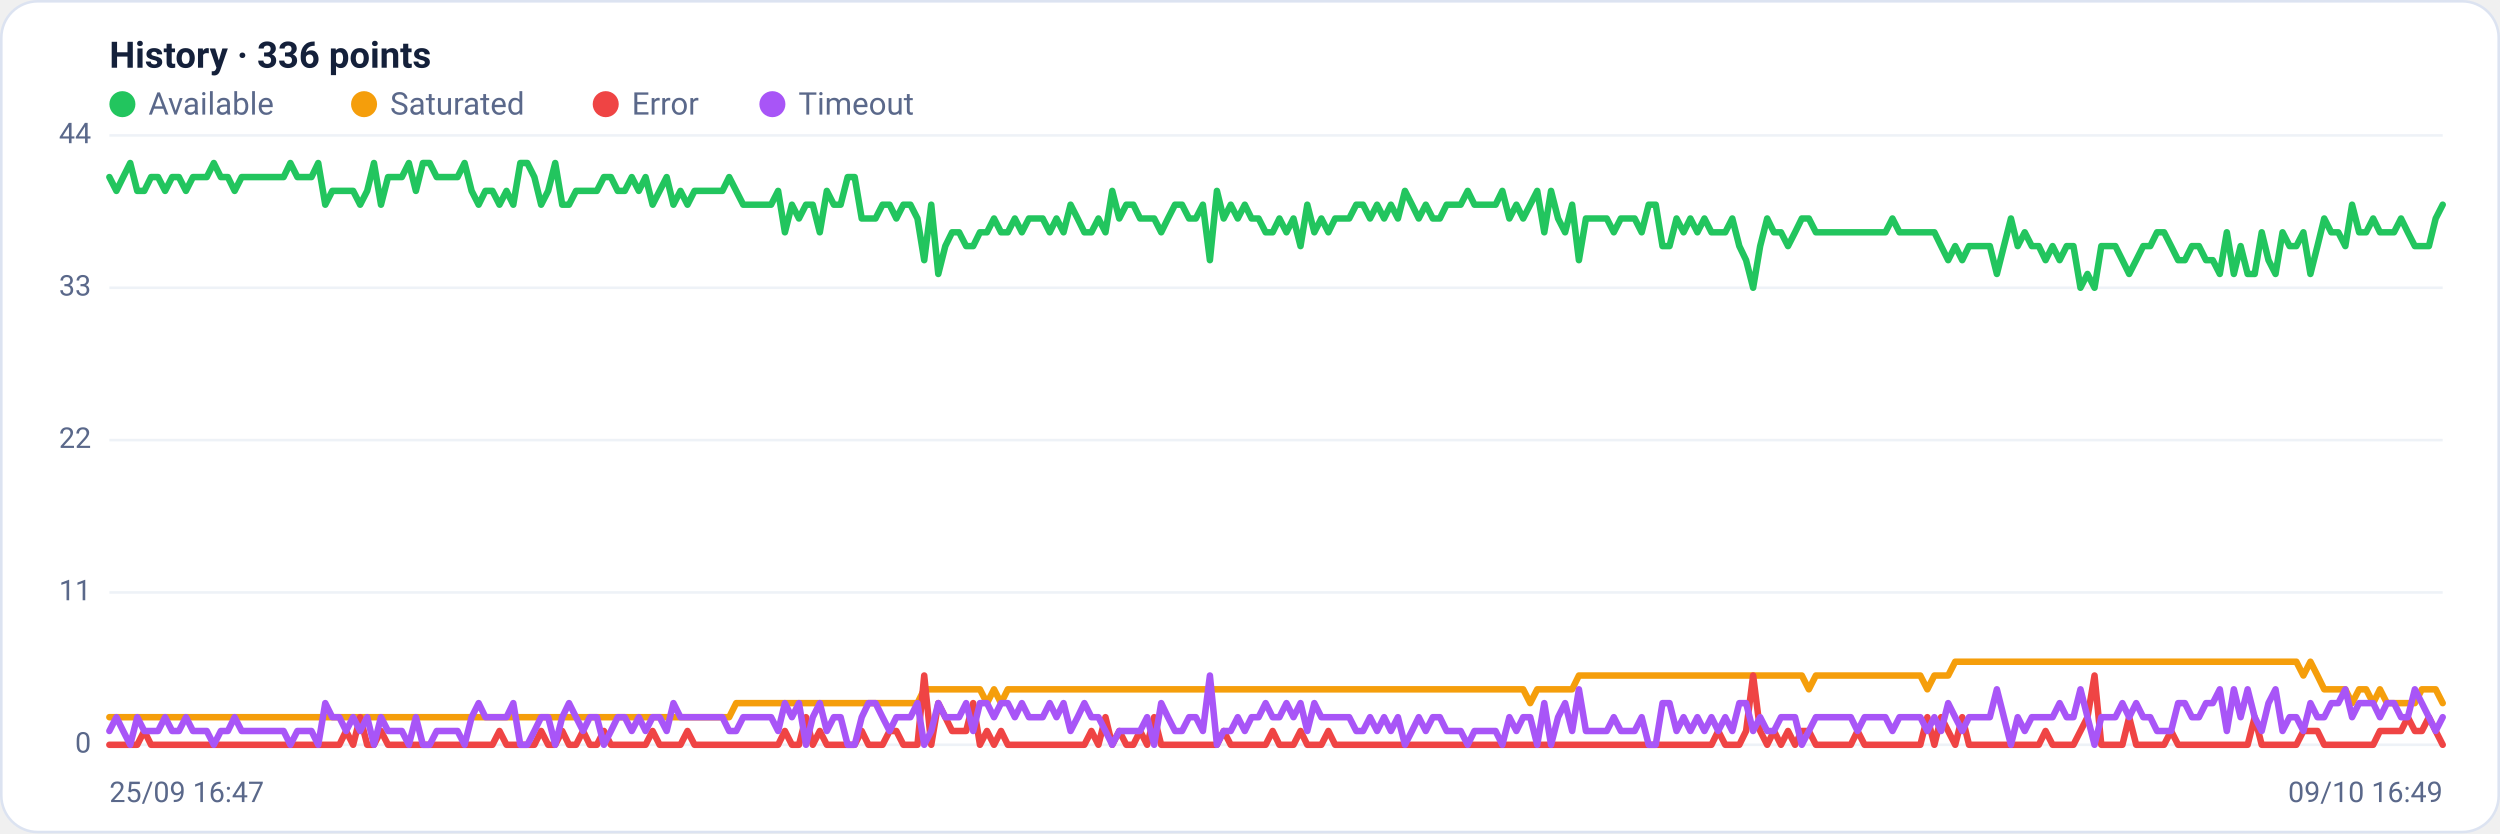
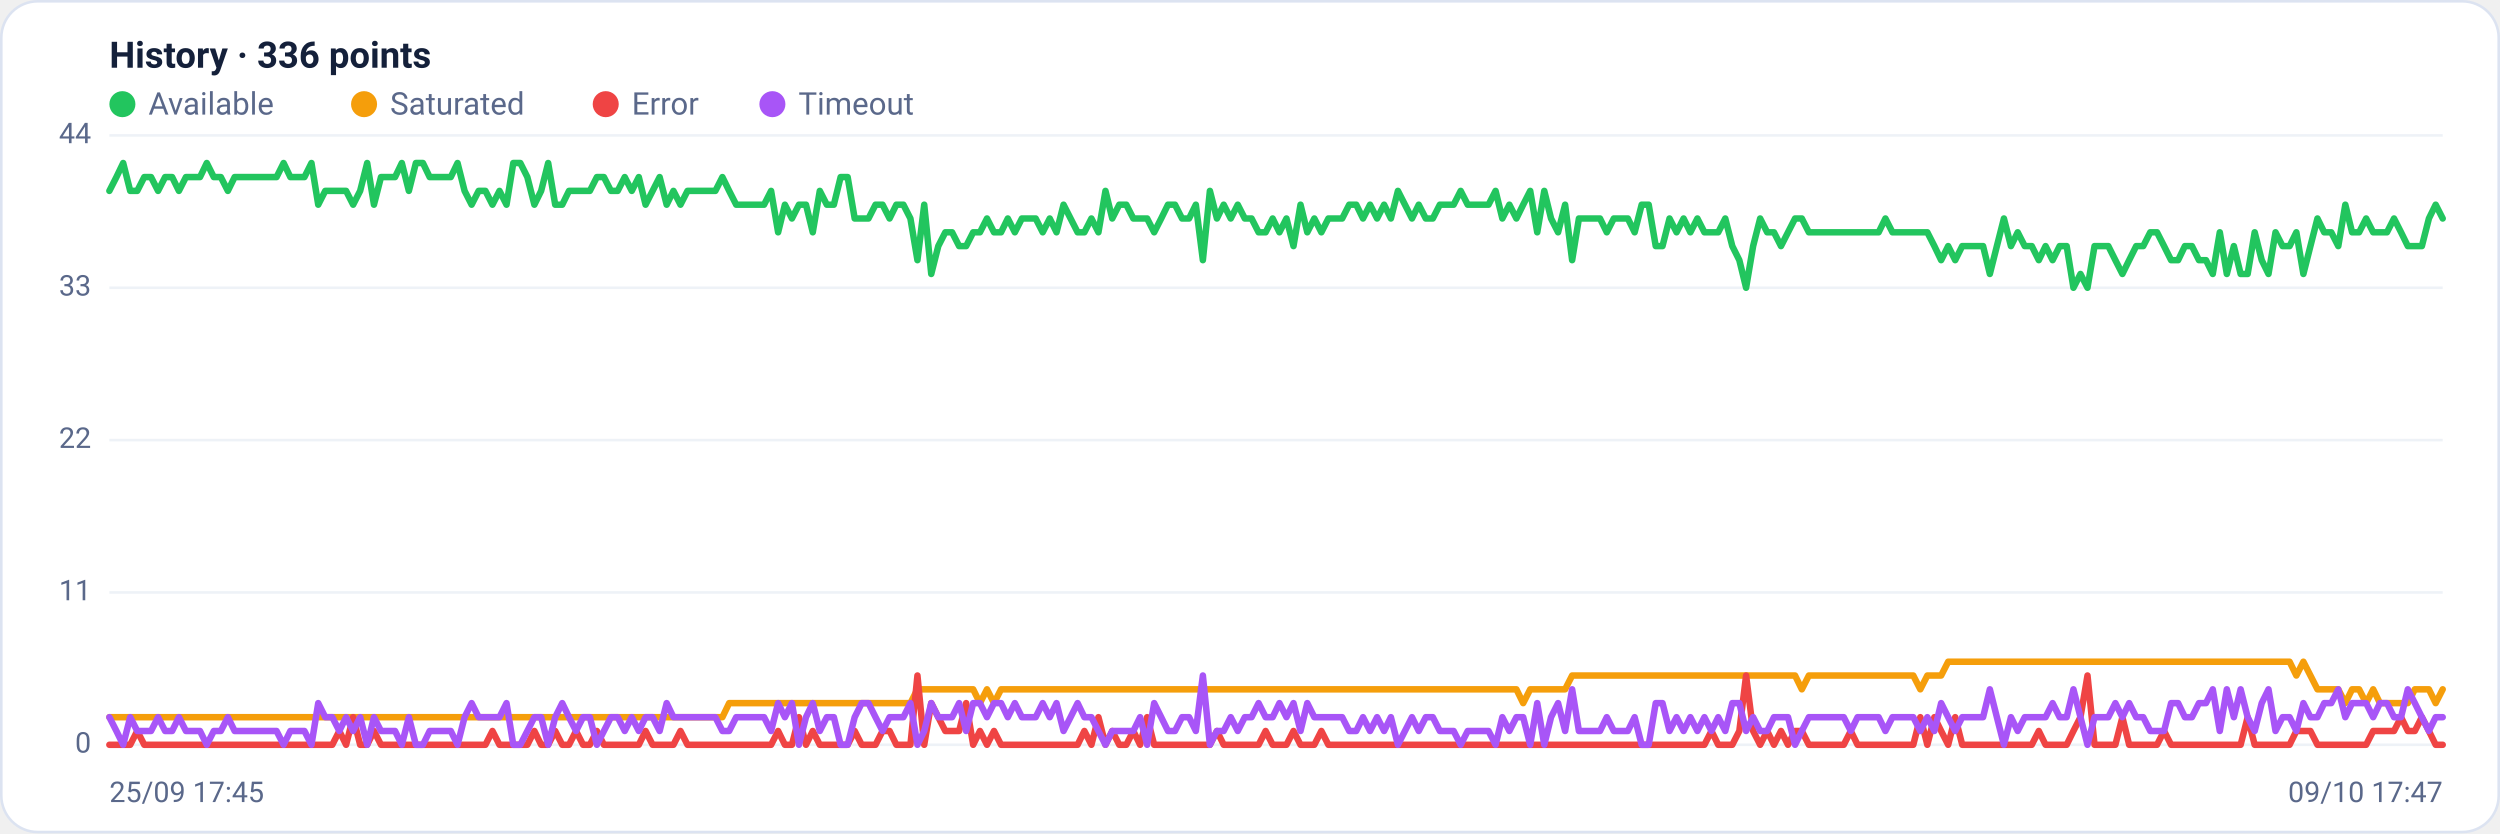
<svg xmlns="http://www.w3.org/2000/svg" viewBox="0 0 960 320" width="960" height="320" font-family="Segoe UI, system-ui, -apple-system, Roboto, Helvetica, Arial, sans-serif" role="img" aria-label="Availability history per region">
  <rect x="0.5" y="0.5" width="959" height="319" rx="14" fill="#ffffff" stroke="#dce3f1" />
  <text x="42" y="26" font-size="14" font-weight="600" fill="#14203a">History · 336 points</text>
  <circle cx="47" cy="40" r="5" fill="#22c55e" />
  <text x="57" y="44" font-size="12" fill="#5a688a">Available</text>
  <circle cx="139.8" cy="40" r="5" fill="#f59e0b" />
  <text x="149.8" y="44" font-size="12" fill="#5a688a">Saturated</text>
  <circle cx="232.6" cy="40" r="5" fill="#ef4444" />
  <text x="242.6" y="44" font-size="12" fill="#5a688a">Error</text>
  <circle cx="296.6" cy="40" r="5" fill="#a855f7" />
  <text x="306.6" y="44" font-size="12" fill="#5a688a">Timeout</text>
  <line x1="42" y1="286.0" x2="938" y2="286.0" stroke="#eef2f7" stroke-width="1" />
  <text x="35" y="289.0" text-anchor="end" font-size="11" fill="#5a688a">0</text>
  <line x1="42" y1="227.5" x2="938" y2="227.5" stroke="#eef2f7" stroke-width="1" />
  <text x="35" y="230.5" text-anchor="end" font-size="11" fill="#5a688a">11</text>
  <line x1="42" y1="169.0" x2="938" y2="169.0" stroke="#eef2f7" stroke-width="1" />
  <text x="35" y="172.0" text-anchor="end" font-size="11" fill="#5a688a">22</text>
  <line x1="42" y1="110.5" x2="938" y2="110.5" stroke="#eef2f7" stroke-width="1" />
  <text x="35" y="113.5" text-anchor="end" font-size="11" fill="#5a688a">33</text>
  <line x1="42" y1="52.0" x2="938" y2="52.0" stroke="#eef2f7" stroke-width="1" />
  <text x="35" y="55.0" text-anchor="end" font-size="11" fill="#5a688a">44</text>
-   <polyline fill="none" stroke="#22c55e" stroke-width="2.5" stroke-linejoin="round" stroke-linecap="round" points="42.0,68.0 44.7,73.3 47.3,68.0 50.0,62.6 52.7,73.3 55.4,73.3 58.0,68.0 60.7,68.0 63.4,73.3 66.1,68.0 68.7,68.0 71.4,73.3 74.1,68.0 76.8,68.0 79.4,68.0 82.1,62.6 84.8,68.0 87.5,68.0 90.1,73.3 92.8,68.0 95.5,68.0 98.2,68.0 100.8,68.0 103.5,68.0 106.2,68.0 108.9,68.0 111.5,62.6 114.2,68.0 116.9,68.0 119.6,68.0 122.2,62.6 124.9,78.6 127.6,73.3 130.3,73.3 132.9,73.3 135.6,73.3 138.3,78.6 141.0,73.3 143.6,62.6 146.3,78.6 149.0,68.0 151.7,68.0 154.3,68.0 157.0,62.6 159.7,73.3 162.4,62.6 165.0,62.6 167.7,68.0 170.4,68.0 173.1,68.0 175.7,68.0 178.4,62.6 181.1,73.3 183.8,78.6 186.4,73.3 189.1,73.3 191.8,78.6 194.5,73.3 197.1,78.6 199.8,62.6 202.5,62.6 205.2,68.0 207.8,78.6 210.5,73.3 213.2,62.6 215.9,78.6 218.5,78.6 221.2,73.3 223.9,73.3 226.5,73.3 229.2,73.3 231.9,68.0 234.6,68.0 237.2,73.3 239.9,73.3 242.6,68.0 245.3,73.3 247.9,68.0 250.6,78.6 253.3,73.3 256.0,68.0 258.6,78.6 261.3,73.3 264.0,78.6 266.7,73.3 269.3,73.3 272.0,73.3 274.7,73.3 277.4,73.3 280.0,68.0 282.7,73.3 285.4,78.6 288.1,78.6 290.7,78.6 293.4,78.6 296.1,78.6 298.8,73.3 301.4,89.2 304.1,78.6 306.8,83.9 309.5,78.6 312.1,78.6 314.8,89.2 317.5,73.3 320.2,78.6 322.8,78.6 325.5,68.0 328.2,68.0 330.9,83.9 333.5,83.9 336.2,83.9 338.9,78.6 341.6,78.6 344.2,83.9 346.9,78.6 349.6,78.6 352.3,83.9 354.9,99.9 357.6,78.6 360.3,105.2 363.0,94.5 365.6,89.2 368.3,89.2 371.0,94.5 373.7,94.5 376.3,89.2 379.0,89.2 381.7,83.9 384.4,89.2 387.0,89.2 389.7,83.9 392.4,89.2 395.1,83.9 397.7,83.9 400.4,83.9 403.1,89.2 405.7,83.9 408.4,89.2 411.1,78.6 413.8,83.9 416.4,89.2 419.1,89.2 421.8,83.9 424.5,89.2 427.1,73.3 429.8,83.9 432.5,78.6 435.2,78.6 437.8,83.9 440.5,83.9 443.2,83.9 445.9,89.2 448.5,83.9 451.2,78.6 453.9,78.6 456.6,83.9 459.2,83.9 461.9,78.6 464.6,99.9 467.3,73.3 469.9,83.9 472.6,78.6 475.3,83.9 478.0,78.6 480.6,83.9 483.3,83.9 486.0,89.2 488.7,89.2 491.3,83.9 494.0,89.2 496.7,83.9 499.4,94.5 502.0,78.6 504.7,89.2 507.4,83.9 510.1,89.2 512.7,83.9 515.4,83.9 518.1,83.9 520.8,78.6 523.4,78.6 526.1,83.9 528.8,78.6 531.5,83.9 534.1,78.6 536.8,83.9 539.5,73.3 542.2,78.6 544.8,83.9 547.5,78.6 550.2,83.9 552.9,83.9 555.5,78.6 558.2,78.6 560.9,78.6 563.6,73.3 566.2,78.6 568.9,78.6 571.6,78.6 574.3,78.6 576.9,73.3 579.6,83.9 582.3,78.6 584.9,83.9 587.6,78.6 590.3,73.3 593.0,89.2 595.6,73.3 598.3,83.9 601.0,89.2 603.7,78.6 606.3,99.9 609.0,83.9 611.7,83.9 614.4,83.9 617.0,83.9 619.7,89.2 622.4,83.9 625.1,83.9 627.7,83.9 630.4,89.2 633.1,78.6 635.8,78.6 638.4,94.5 641.1,94.5 643.8,83.9 646.5,89.2 649.1,83.9 651.8,89.2 654.5,83.9 657.2,89.2 659.8,89.2 662.5,89.2 665.2,83.9 667.9,94.5 670.5,99.9 673.2,110.5 675.9,94.5 678.6,83.9 681.2,89.2 683.9,89.2 686.6,94.5 689.3,89.2 691.9,83.9 694.6,83.9 697.3,89.2 700.0,89.2 702.6,89.2 705.3,89.2 708.0,89.2 710.7,89.2 713.3,89.2 716.0,89.2 718.7,89.2 721.4,89.2 724.0,89.2 726.7,83.9 729.4,89.2 732.1,89.2 734.7,89.2 737.4,89.2 740.1,89.2 742.8,89.2 745.4,94.5 748.1,99.9 750.8,94.5 753.5,99.9 756.1,94.5 758.8,94.5 761.5,94.5 764.1,94.5 766.8,105.2 769.5,94.5 772.2,83.9 774.8,94.5 777.5,89.2 780.2,94.5 782.9,94.5 785.5,99.9 788.2,94.5 790.9,99.9 793.6,94.5 796.2,94.5 798.9,110.5 801.6,105.2 804.3,110.5 806.9,94.5 809.6,94.5 812.3,94.5 815.0,99.9 817.6,105.2 820.3,99.9 823.0,94.5 825.7,94.5 828.3,89.2 831.0,89.2 833.7,94.5 836.4,99.9 839.0,99.9 841.7,94.5 844.4,94.5 847.1,99.9 849.7,99.9 852.4,105.2 855.1,89.2 857.8,105.2 860.4,94.5 863.1,105.2 865.8,105.2 868.5,89.2 871.1,99.9 873.8,105.2 876.5,89.2 879.2,94.5 881.8,94.5 884.5,89.2 887.2,105.2 889.9,94.5 892.5,83.9 895.2,89.2 897.9,89.2 900.6,94.5 903.2,78.6 905.9,89.2 908.6,89.2 911.3,83.9 913.9,89.2 916.6,89.2 919.3,89.2 922.0,83.9 924.6,89.2 927.3,94.5 930.0,94.5 932.7,94.5 935.3,83.9 938.0,78.6" />
-   <polyline fill="none" stroke="#f59e0b" stroke-width="2.5" stroke-linejoin="round" stroke-linecap="round" points="42.0,275.4 44.7,275.4 47.3,275.4 50.0,275.4 52.7,275.4 55.4,275.4 58.0,275.4 60.7,275.4 63.4,275.4 66.1,275.4 68.7,275.4 71.4,275.4 74.1,275.4 76.8,275.4 79.4,275.4 82.1,275.4 84.8,275.4 87.5,275.4 90.1,275.4 92.8,275.4 95.5,275.4 98.2,275.4 100.8,275.4 103.5,275.4 106.2,275.4 108.9,275.4 111.5,275.4 114.2,275.4 116.9,275.4 119.6,275.4 122.2,275.4 124.9,275.4 127.6,275.4 130.3,275.4 132.9,275.4 135.6,275.4 138.3,275.4 141.0,275.4 143.6,275.4 146.3,275.4 149.0,275.4 151.7,275.4 154.3,275.4 157.0,275.4 159.7,275.4 162.4,275.4 165.0,275.4 167.7,275.4 170.4,275.4 173.1,275.4 175.7,275.4 178.4,275.4 181.1,275.4 183.8,275.4 186.4,275.4 189.1,275.4 191.8,275.4 194.5,275.4 197.1,275.4 199.8,275.4 202.5,275.4 205.2,275.4 207.8,275.4 210.5,275.4 213.2,275.4 215.9,275.4 218.5,275.4 221.2,275.4 223.9,275.4 226.5,275.4 229.2,275.4 231.9,275.4 234.6,275.4 237.2,275.4 239.9,275.4 242.6,275.4 245.3,275.4 247.9,275.4 250.6,275.4 253.3,275.4 256.0,275.4 258.6,275.4 261.3,275.4 264.0,275.4 266.7,275.4 269.3,275.4 272.0,275.4 274.7,275.4 277.4,275.4 280.0,275.4 282.7,270.0 285.4,270.0 288.1,270.0 290.7,270.0 293.4,270.0 296.1,270.0 298.8,270.0 301.4,270.0 304.1,270.0 306.8,270.0 309.5,270.0 312.1,270.0 314.8,270.0 317.5,270.0 320.2,270.0 322.8,270.0 325.5,270.0 328.2,270.0 330.9,270.0 333.5,270.0 336.2,270.0 338.9,270.0 341.6,270.0 344.2,270.0 346.9,270.0 349.6,270.0 352.3,270.0 354.9,264.7 357.6,264.7 360.3,264.7 363.0,264.7 365.6,264.7 368.3,264.7 371.0,264.7 373.7,264.7 376.3,264.7 379.0,270.0 381.7,264.7 384.4,270.0 387.0,264.7 389.7,264.7 392.4,264.7 395.1,264.7 397.7,264.7 400.4,264.7 403.1,264.7 405.7,264.7 408.4,264.7 411.1,264.7 413.8,264.7 416.4,264.7 419.1,264.7 421.8,264.7 424.5,264.7 427.1,264.7 429.8,264.7 432.5,264.7 435.2,264.7 437.8,264.7 440.5,264.7 443.2,264.7 445.9,264.7 448.5,264.7 451.2,264.7 453.9,264.7 456.6,264.7 459.2,264.7 461.9,264.7 464.6,264.7 467.3,264.7 469.9,264.7 472.6,264.7 475.3,264.7 478.0,264.7 480.6,264.7 483.3,264.7 486.0,264.7 488.7,264.7 491.3,264.7 494.0,264.7 496.7,264.7 499.4,264.7 502.0,264.7 504.7,264.7 507.4,264.7 510.1,264.7 512.7,264.7 515.4,264.7 518.1,264.7 520.8,264.7 523.4,264.7 526.1,264.7 528.8,264.7 531.5,264.7 534.1,264.7 536.8,264.7 539.5,264.7 542.2,264.7 544.8,264.7 547.5,264.7 550.2,264.7 552.9,264.7 555.5,264.7 558.2,264.7 560.9,264.7 563.6,264.7 566.2,264.7 568.9,264.7 571.6,264.7 574.3,264.7 576.9,264.7 579.6,264.7 582.3,264.7 584.9,264.7 587.6,270.0 590.3,264.7 593.0,264.7 595.6,264.7 598.3,264.7 601.0,264.7 603.7,264.7 606.3,259.4 609.0,259.4 611.7,259.4 614.4,259.4 617.0,259.4 619.7,259.4 622.4,259.4 625.1,259.4 627.7,259.4 630.4,259.4 633.1,259.4 635.8,259.4 638.4,259.4 641.1,259.4 643.8,259.4 646.5,259.4 649.1,259.4 651.8,259.4 654.5,259.4 657.2,259.4 659.8,259.4 662.5,259.4 665.2,259.4 667.9,259.4 670.5,259.4 673.2,259.4 675.9,259.4 678.6,259.4 681.2,259.4 683.9,259.4 686.6,259.4 689.3,259.4 691.9,259.4 694.6,264.7 697.3,259.4 700.0,259.4 702.6,259.4 705.3,259.4 708.0,259.4 710.7,259.4 713.3,259.4 716.0,259.4 718.7,259.4 721.4,259.4 724.0,259.4 726.7,259.4 729.4,259.4 732.1,259.4 734.7,259.4 737.4,259.4 740.1,264.7 742.8,259.4 745.4,259.4 748.1,259.4 750.8,254.1 753.5,254.1 756.1,254.1 758.8,254.1 761.5,254.1 764.1,254.1 766.8,254.1 769.5,254.1 772.2,254.1 774.8,254.1 777.5,254.1 780.2,254.1 782.9,254.1 785.5,254.1 788.2,254.1 790.9,254.1 793.6,254.1 796.2,254.1 798.9,254.1 801.6,254.1 804.3,254.1 806.9,254.1 809.6,254.1 812.3,254.1 815.0,254.1 817.6,254.1 820.3,254.1 823.0,254.1 825.7,254.1 828.3,254.1 831.0,254.1 833.7,254.1 836.4,254.1 839.0,254.1 841.7,254.1 844.4,254.1 847.1,254.1 849.7,254.1 852.4,254.1 855.1,254.1 857.8,254.1 860.4,254.1 863.1,254.1 865.8,254.1 868.5,254.1 871.1,254.1 873.8,254.1 876.5,254.1 879.2,254.1 881.8,254.1 884.5,259.4 887.2,254.1 889.9,259.4 892.5,264.7 895.2,264.7 897.9,264.7 900.6,264.7 903.2,270.0 905.9,264.7 908.6,264.7 911.3,270.0 913.9,264.7 916.6,270.0 919.3,270.0 922.0,270.0 924.6,270.0 927.3,270.0 930.0,264.7 932.7,264.7 935.3,264.7 938.0,270.0" />
-   <polyline fill="none" stroke="#ef4444" stroke-width="2.5" stroke-linejoin="round" stroke-linecap="round" points="42.0,286.0 44.7,286.0 47.3,286.0 50.0,286.0 52.7,286.0 55.4,280.7 58.0,286.0 60.7,286.0 63.4,286.0 66.1,286.0 68.7,286.0 71.4,286.0 74.1,286.0 76.8,286.0 79.4,286.0 82.1,286.0 84.8,286.0 87.5,286.0 90.1,286.0 92.8,286.0 95.5,286.0 98.2,286.0 100.8,286.0 103.5,286.0 106.2,286.0 108.9,286.0 111.5,286.0 114.2,286.0 116.9,286.0 119.6,286.0 122.2,286.0 124.9,286.0 127.6,286.0 130.3,286.0 132.9,280.7 135.6,286.0 138.3,275.4 141.0,286.0 143.6,286.0 146.3,280.7 149.0,286.0 151.7,286.0 154.3,286.0 157.0,286.0 159.7,286.0 162.4,286.0 165.0,286.0 167.7,286.0 170.4,286.0 173.1,286.0 175.7,286.0 178.4,286.0 181.1,286.0 183.8,286.0 186.4,286.0 189.1,286.0 191.8,280.7 194.5,286.0 197.1,286.0 199.8,286.0 202.5,286.0 205.2,286.0 207.8,280.7 210.5,286.0 213.2,286.0 215.9,280.7 218.5,286.0 221.2,286.0 223.9,280.7 226.5,286.0 229.2,286.0 231.9,280.7 234.6,286.0 237.2,286.0 239.9,286.0 242.6,286.0 245.3,286.0 247.9,286.0 250.6,280.7 253.3,286.0 256.0,286.0 258.6,286.0 261.3,286.0 264.0,280.7 266.7,286.0 269.3,286.0 272.0,286.0 274.7,286.0 277.4,286.0 280.0,286.0 282.7,286.0 285.4,286.0 288.1,286.0 290.7,286.0 293.4,286.0 296.1,286.0 298.8,286.0 301.4,280.7 304.1,286.0 306.8,286.0 309.5,275.4 312.1,286.0 314.8,280.7 317.5,286.0 320.2,286.0 322.8,286.0 325.5,286.0 328.2,286.0 330.9,280.7 333.5,286.0 336.2,286.0 338.9,286.0 341.6,280.7 344.2,280.7 346.9,286.0 349.6,286.0 352.3,286.0 354.9,259.4 357.6,286.0 360.3,270.0 363.0,275.4 365.6,280.7 368.3,280.7 371.0,280.7 373.7,270.0 376.3,286.0 379.0,280.7 381.7,286.0 384.4,280.7 387.0,286.0 389.7,286.0 392.4,286.0 395.1,286.0 397.7,286.0 400.4,286.0 403.1,286.0 405.7,286.0 408.4,286.0 411.1,286.0 413.8,286.0 416.4,286.0 419.1,280.7 421.8,286.0 424.5,275.4 427.1,286.0 429.8,280.7 432.5,286.0 435.2,286.0 437.8,280.7 440.5,286.0 443.2,275.4 445.9,286.0 448.5,286.0 451.2,286.0 453.9,286.0 456.6,286.0 459.2,286.0 461.9,286.0 464.6,286.0 467.3,286.0 469.9,280.7 472.6,286.0 475.3,286.0 478.0,286.0 480.6,286.0 483.3,286.0 486.0,286.0 488.7,280.7 491.3,286.0 494.0,286.0 496.7,286.0 499.4,280.7 502.0,286.0 504.7,286.0 507.4,286.0 510.1,280.7 512.7,286.0 515.4,286.0 518.1,286.0 520.8,286.0 523.4,286.0 526.1,286.0 528.8,286.0 531.5,286.0 534.1,286.0 536.8,286.0 539.5,286.0 542.2,286.0 544.8,286.0 547.5,286.0 550.2,286.0 552.9,286.0 555.5,286.0 558.2,286.0 560.9,286.0 563.6,286.0 566.2,286.0 568.9,286.0 571.6,286.0 574.3,286.0 576.9,286.0 579.6,286.0 582.3,286.0 584.9,286.0 587.6,286.0 590.3,286.0 593.0,286.0 595.6,286.0 598.3,286.0 601.0,286.0 603.7,286.0 606.3,286.0 609.0,286.0 611.7,286.0 614.4,286.0 617.0,286.0 619.7,286.0 622.4,286.0 625.1,286.0 627.7,286.0 630.4,286.0 633.1,286.0 635.8,286.0 638.4,286.0 641.1,286.0 643.8,286.0 646.5,286.0 649.1,286.0 651.8,286.0 654.5,286.0 657.2,286.0 659.8,280.7 662.5,286.0 665.2,286.0 667.9,286.0 670.5,280.7 673.2,259.4 675.9,280.7 678.6,286.0 681.2,280.7 683.9,286.0 686.6,280.7 689.3,286.0 691.9,280.7 694.6,280.7 697.3,286.0 700.0,286.0 702.6,286.0 705.3,286.0 708.0,286.0 710.7,286.0 713.3,280.7 716.0,286.0 718.7,286.0 721.4,286.0 724.0,286.0 726.7,286.0 729.4,286.0 732.1,286.0 734.7,286.0 737.4,286.0 740.1,275.4 742.8,286.0 745.4,275.4 748.1,280.7 750.8,286.0 753.5,275.4 756.1,286.0 758.8,286.0 761.5,286.0 764.1,286.0 766.8,286.0 769.5,286.0 772.2,286.0 774.8,286.0 777.5,286.0 780.2,286.0 782.9,286.0 785.5,280.7 788.2,286.0 790.9,286.0 793.6,286.0 796.2,286.0 798.9,280.7 801.6,275.4 804.3,259.4 806.9,286.0 809.6,286.0 812.3,286.0 815.0,286.0 817.6,275.4 820.3,286.0 823.0,286.0 825.7,286.0 828.3,286.0 831.0,286.0 833.7,280.7 836.4,286.0 839.0,286.0 841.7,286.0 844.4,286.0 847.1,286.0 849.7,286.0 852.4,286.0 855.1,286.0 857.8,286.0 860.4,286.0 863.1,286.0 865.8,275.4 868.5,286.0 871.1,286.0 873.8,286.0 876.5,286.0 879.2,286.0 881.8,286.0 884.5,280.7 887.2,280.7 889.9,280.7 892.5,286.0 895.2,286.0 897.9,286.0 900.6,286.0 903.2,286.0 905.9,286.0 908.6,286.0 911.3,286.0 913.9,280.7 916.6,280.7 919.3,280.7 922.0,280.7 924.6,275.4 927.3,280.7 930.0,280.7 932.7,275.4 935.3,280.7 938.0,286.0" />
-   <polyline fill="none" stroke="#a855f7" stroke-width="2.5" stroke-linejoin="round" stroke-linecap="round" points="42.0,280.7 44.7,275.4 47.3,280.7 50.0,286.0 52.7,275.4 55.4,280.7 58.0,280.7 60.7,280.7 63.4,275.4 66.1,280.7 68.7,280.7 71.4,275.4 74.1,280.7 76.8,280.7 79.4,280.7 82.1,286.0 84.8,280.7 87.5,280.7 90.1,275.4 92.8,280.7 95.5,280.7 98.2,280.7 100.8,280.7 103.5,280.7 106.2,280.7 108.9,280.7 111.5,286.0 114.2,280.7 116.9,280.7 119.6,280.7 122.2,286.0 124.9,270.0 127.6,275.4 130.3,275.4 132.9,280.7 135.6,275.4 138.3,280.7 141.0,275.4 143.6,286.0 146.3,275.4 149.0,280.7 151.7,280.7 154.3,280.7 157.0,286.0 159.7,275.4 162.4,286.0 165.0,286.0 167.7,280.7 170.4,280.7 173.1,280.7 175.7,280.7 178.4,286.0 181.1,275.4 183.8,270.0 186.4,275.4 189.1,275.4 191.8,275.4 194.5,275.4 197.1,270.0 199.8,286.0 202.5,286.0 205.2,280.7 207.8,275.4 210.5,275.4 213.2,286.0 215.9,275.4 218.5,270.0 221.2,275.4 223.9,280.7 226.5,275.4 229.2,275.4 231.9,286.0 234.6,280.7 237.2,275.4 239.9,275.4 242.6,280.7 245.3,275.4 247.9,280.7 250.6,275.4 253.3,275.4 256.0,280.7 258.6,270.0 261.3,275.4 264.0,275.4 266.7,275.4 269.3,275.4 272.0,275.4 274.7,275.4 277.4,275.4 280.0,280.7 282.7,280.7 285.4,275.4 288.1,275.4 290.7,275.4 293.4,275.4 296.1,275.4 298.8,280.7 301.4,270.0 304.1,275.4 306.8,270.0 309.5,286.0 312.1,275.4 314.8,270.0 317.5,280.7 320.2,275.4 322.8,275.4 325.5,286.0 328.2,286.0 330.9,275.4 333.5,270.0 336.2,270.0 338.9,275.4 341.6,280.7 344.2,275.4 346.9,275.4 349.6,275.4 352.3,270.0 354.9,286.0 357.6,280.7 360.3,270.0 363.0,275.4 365.6,275.4 368.3,275.4 371.0,270.0 373.7,280.7 376.3,270.0 379.0,270.0 381.7,275.4 384.4,270.0 387.0,270.0 389.7,275.4 392.4,270.0 395.1,275.4 397.7,275.4 400.4,275.4 403.1,270.0 405.7,275.4 408.4,270.0 411.1,280.7 413.8,275.4 416.4,270.0 419.1,275.4 421.8,275.4 424.5,280.7 427.1,286.0 429.8,280.7 432.5,280.7 435.2,280.7 437.8,280.7 440.5,275.4 443.2,286.0 445.9,270.0 448.5,275.4 451.2,280.7 453.9,280.7 456.6,275.4 459.2,275.4 461.9,280.7 464.6,259.4 467.3,286.0 469.9,280.7 472.6,280.7 475.3,275.4 478.0,280.7 480.6,275.4 483.3,275.4 486.0,270.0 488.7,275.4 491.3,275.4 494.0,270.0 496.7,275.4 499.4,270.0 502.0,280.7 504.7,270.0 507.4,275.4 510.1,275.4 512.7,275.4 515.4,275.4 518.1,275.4 520.8,280.7 523.4,280.7 526.1,275.4 528.8,280.7 531.5,275.4 534.1,280.7 536.8,275.4 539.5,286.0 542.2,280.7 544.8,275.4 547.5,280.7 550.2,275.4 552.9,275.4 555.5,280.7 558.2,280.7 560.9,280.7 563.6,286.0 566.2,280.7 568.9,280.7 571.6,280.7 574.3,280.7 576.9,286.0 579.6,275.4 582.3,280.7 584.9,275.4 587.6,275.4 590.3,286.0 593.0,270.0 595.6,286.0 598.3,275.4 601.0,270.0 603.7,280.7 606.3,264.7 609.0,280.7 611.7,280.7 614.4,280.7 617.0,280.7 619.7,275.4 622.4,280.7 625.1,280.7 627.7,280.7 630.4,275.4 633.1,286.0 635.8,286.0 638.4,270.0 641.1,270.0 643.8,280.7 646.5,275.4 649.1,280.7 651.8,275.4 654.5,280.7 657.2,275.4 659.8,280.7 662.5,275.4 665.2,280.7 667.9,270.0 670.5,270.0 673.2,280.7 675.9,275.4 678.6,280.7 681.2,280.7 683.9,275.4 686.6,275.4 689.3,275.4 691.9,286.0 694.6,280.7 697.3,275.4 700.0,275.4 702.6,275.4 705.3,275.4 708.0,275.4 710.7,275.4 713.3,280.7 716.0,275.4 718.7,275.4 721.4,275.4 724.0,275.4 726.7,280.7 729.4,275.4 732.1,275.4 734.7,275.4 737.4,275.4 740.1,280.7 742.8,275.4 745.4,280.7 748.1,270.0 750.8,275.4 753.5,280.7 756.1,275.4 758.8,275.4 761.5,275.4 764.1,275.4 766.8,264.7 769.5,275.4 772.2,286.0 774.8,275.4 777.5,280.7 780.2,275.4 782.9,275.4 785.5,275.4 788.2,275.4 790.9,270.0 793.6,275.4 796.2,275.4 798.9,264.7 801.6,275.4 804.3,286.0 806.9,275.4 809.6,275.4 812.3,275.4 815.0,270.0 817.6,275.4 820.3,270.0 823.0,275.4 825.7,275.4 828.3,280.7 831.0,280.7 833.7,280.7 836.4,270.0 839.0,270.0 841.7,275.4 844.4,275.4 847.1,270.0 849.7,270.0 852.4,264.7 855.1,280.7 857.8,264.7 860.4,275.4 863.1,264.7 865.8,275.4 868.5,280.7 871.1,270.0 873.8,264.7 876.5,280.7 879.2,275.4 881.8,275.4 884.5,280.7 887.2,270.0 889.9,275.4 892.5,275.4 895.2,270.0 897.9,270.0 900.6,264.7 903.2,275.4 905.9,270.0 908.6,270.0 911.3,270.0 913.9,275.4 916.6,270.0 919.3,270.0 922.0,275.4 924.6,275.4 927.3,264.7 930.0,270.0 932.7,275.4 935.3,280.7 938.0,275.4" />
-   <text x="42" y="308" font-size="11" fill="#5a688a">25/09 16:47</text>
-   <text x="938" y="308" text-anchor="end" font-size="11" fill="#5a688a">09/10 16:49</text>
+   <polyline fill="none" stroke="#22c55e" stroke-width="2.5" stroke-linejoin="round" stroke-linecap="round" points="42.0,73.3 44.7,68.0 47.3,62.6 50.0,73.3 52.7,73.3 55.4,68.0 58.0,68.0 60.7,73.3 63.4,68.0 66.1,68.0 68.7,73.3 71.4,68.0 74.1,68.0 76.8,68.0 79.4,62.6 82.1,68.0 84.8,68.0 87.5,73.3 90.1,68.0 92.8,68.0 95.5,68.0 98.2,68.0 100.8,68.0 103.5,68.0 106.2,68.0 108.9,62.6 111.5,68.0 114.2,68.0 116.9,68.0 119.6,62.6 122.2,78.6 124.9,73.3 127.6,73.3 130.3,73.3 132.9,73.3 135.6,78.6 138.3,73.3 141.0,62.6 143.6,78.6 146.3,68.0 149.0,68.0 151.7,68.0 154.3,62.6 157.0,73.3 159.7,62.6 162.4,62.6 165.0,68.0 167.7,68.0 170.4,68.0 173.1,68.0 175.7,62.6 178.4,73.3 181.1,78.6 183.8,73.3 186.4,73.3 189.1,78.6 191.8,73.3 194.5,78.6 197.1,62.6 199.8,62.6 202.5,68.0 205.2,78.6 207.8,73.3 210.5,62.6 213.2,78.6 215.9,78.6 218.5,73.3 221.2,73.3 223.9,73.3 226.5,73.3 229.2,68.0 231.9,68.0 234.6,73.3 237.2,73.3 239.9,68.0 242.6,73.3 245.3,68.0 247.9,78.6 250.6,73.3 253.3,68.0 256.0,78.6 258.6,73.3 261.3,78.6 264.0,73.3 266.7,73.3 269.3,73.3 272.0,73.3 274.7,73.3 277.4,68.0 280.0,73.3 282.7,78.6 285.4,78.6 288.1,78.6 290.7,78.6 293.4,78.6 296.1,73.3 298.8,89.2 301.4,78.6 304.1,83.9 306.8,78.6 309.5,78.6 312.1,89.2 314.8,73.3 317.5,78.6 320.2,78.6 322.8,68.0 325.5,68.0 328.2,83.9 330.9,83.9 333.5,83.9 336.2,78.6 338.9,78.6 341.6,83.9 344.2,78.6 346.9,78.6 349.6,83.9 352.3,99.9 354.9,78.6 357.6,105.2 360.3,94.5 363.0,89.2 365.6,89.2 368.3,94.5 371.0,94.5 373.7,89.2 376.3,89.2 379.0,83.9 381.7,89.2 384.4,89.2 387.0,83.9 389.7,89.2 392.4,83.9 395.1,83.9 397.7,83.9 400.4,89.2 403.1,83.9 405.7,89.2 408.4,78.6 411.1,83.9 413.8,89.2 416.4,89.2 419.1,83.9 421.8,89.2 424.5,73.3 427.1,83.9 429.8,78.6 432.5,78.6 435.2,83.9 437.8,83.9 440.5,83.9 443.2,89.2 445.9,83.9 448.5,78.6 451.2,78.6 453.9,83.9 456.6,83.9 459.2,78.6 461.9,99.9 464.6,73.3 467.3,83.9 469.9,78.6 472.6,83.9 475.3,78.6 478.0,83.9 480.6,83.9 483.3,89.2 486.0,89.2 488.7,83.9 491.3,89.2 494.0,83.9 496.7,94.5 499.4,78.6 502.0,89.2 504.7,83.9 507.4,89.2 510.1,83.9 512.7,83.9 515.4,83.9 518.1,78.6 520.8,78.6 523.4,83.9 526.1,78.6 528.8,83.9 531.5,78.6 534.1,83.9 536.8,73.3 539.5,78.6 542.2,83.9 544.8,78.6 547.5,83.9 550.2,83.9 552.9,78.6 555.5,78.6 558.2,78.6 560.9,73.3 563.6,78.6 566.2,78.6 568.9,78.6 571.6,78.6 574.3,73.3 576.9,83.9 579.6,78.6 582.3,83.9 584.9,78.6 587.6,73.3 590.3,89.2 593.0,73.3 595.6,83.9 598.3,89.2 601.0,78.6 603.7,99.9 606.3,83.9 609.0,83.9 611.7,83.9 614.4,83.9 617.0,89.2 619.7,83.9 622.4,83.9 625.1,83.9 627.7,89.2 630.4,78.6 633.1,78.6 635.8,94.5 638.4,94.5 641.1,83.9 643.8,89.2 646.5,83.9 649.1,89.2 651.8,83.9 654.5,89.2 657.2,89.2 659.8,89.2 662.5,83.9 665.2,94.5 667.9,99.9 670.5,110.5 673.2,94.5 675.9,83.9 678.6,89.2 681.2,89.2 683.9,94.5 686.6,89.2 689.3,83.9 691.9,83.9 694.6,89.2 697.3,89.2 700.0,89.2 702.6,89.2 705.3,89.2 708.0,89.2 710.7,89.2 713.3,89.2 716.0,89.2 718.7,89.2 721.4,89.2 724.0,83.9 726.7,89.2 729.4,89.2 732.1,89.2 734.7,89.2 737.4,89.2 740.1,89.2 742.8,94.5 745.4,99.9 748.1,94.5 750.8,99.9 753.5,94.5 756.1,94.5 758.8,94.5 761.5,94.5 764.1,105.2 766.8,94.5 769.5,83.9 772.2,94.5 774.8,89.2 777.5,94.5 780.2,94.5 782.9,99.9 785.5,94.5 788.2,99.9 790.9,94.5 793.6,94.5 796.2,110.5 798.9,105.2 801.6,110.5 804.3,94.5 806.9,94.5 809.6,94.5 812.3,99.9 815.0,105.2 817.6,99.9 820.3,94.5 823.0,94.5 825.7,89.2 828.3,89.2 831.0,94.5 833.7,99.9 836.4,99.9 839.0,94.5 841.7,94.5 844.4,99.9 847.1,99.9 849.7,105.2 852.4,89.2 855.1,105.2 857.8,94.5 860.4,105.2 863.1,105.2 865.8,89.2 868.5,99.9 871.1,105.2 873.8,89.2 876.5,94.5 879.2,94.5 881.8,89.2 884.5,105.2 887.2,94.5 889.9,83.9 892.5,89.2 895.2,89.2 897.9,94.5 900.6,78.6 903.2,89.2 905.9,89.2 908.6,83.9 911.3,89.2 913.9,89.2 916.6,89.2 919.3,83.9 922.0,89.2 924.6,94.5 927.3,94.5 930.0,94.5 932.7,83.9 935.3,78.6 938.0,83.9" />
+   <polyline fill="none" stroke="#f59e0b" stroke-width="2.5" stroke-linejoin="round" stroke-linecap="round" points="42.0,275.4 44.7,275.4 47.3,275.4 50.0,275.4 52.7,275.4 55.4,275.4 58.0,275.4 60.7,275.4 63.4,275.4 66.1,275.4 68.7,275.4 71.4,275.4 74.1,275.4 76.8,275.4 79.4,275.4 82.1,275.4 84.8,275.4 87.5,275.4 90.1,275.4 92.8,275.4 95.5,275.4 98.2,275.4 100.8,275.4 103.5,275.4 106.2,275.4 108.9,275.4 111.5,275.4 114.2,275.4 116.9,275.4 119.6,275.4 122.2,275.4 124.9,275.4 127.6,275.4 130.3,275.4 132.9,275.4 135.6,275.4 138.3,275.4 141.0,275.4 143.6,275.4 146.3,275.4 149.0,275.4 151.7,275.4 154.3,275.4 157.0,275.4 159.7,275.4 162.4,275.4 165.0,275.4 167.7,275.4 170.4,275.4 173.1,275.4 175.7,275.4 178.4,275.4 181.1,275.4 183.8,275.4 186.4,275.4 189.1,275.4 191.8,275.4 194.5,275.4 197.1,275.4 199.8,275.4 202.5,275.4 205.2,275.4 207.8,275.4 210.5,275.4 213.2,275.4 215.9,275.4 218.5,275.4 221.2,275.4 223.9,275.4 226.5,275.4 229.2,275.4 231.9,275.4 234.6,275.4 237.2,275.4 239.9,275.4 242.6,275.4 245.3,275.4 247.9,275.4 250.6,275.4 253.3,275.4 256.0,275.4 258.6,275.4 261.3,275.4 264.0,275.4 266.7,275.4 269.3,275.4 272.0,275.4 274.7,275.4 277.4,275.4 280.0,270.0 282.7,270.0 285.4,270.0 288.1,270.0 290.7,270.0 293.4,270.0 296.1,270.0 298.8,270.0 301.4,270.0 304.1,270.0 306.8,270.0 309.5,270.0 312.1,270.0 314.8,270.0 317.5,270.0 320.2,270.0 322.8,270.0 325.5,270.0 328.2,270.0 330.9,270.0 333.5,270.0 336.2,270.0 338.9,270.0 341.6,270.0 344.2,270.0 346.9,270.0 349.6,270.0 352.3,264.7 354.9,264.7 357.6,264.7 360.3,264.7 363.0,264.7 365.6,264.7 368.3,264.7 371.0,264.7 373.7,264.7 376.3,270.0 379.0,264.7 381.7,270.0 384.4,264.7 387.0,264.7 389.7,264.7 392.4,264.7 395.1,264.7 397.7,264.7 400.4,264.7 403.1,264.7 405.7,264.7 408.4,264.7 411.1,264.7 413.8,264.7 416.4,264.7 419.1,264.7 421.8,264.7 424.5,264.7 427.1,264.7 429.8,264.7 432.5,264.7 435.2,264.7 437.8,264.7 440.5,264.7 443.2,264.7 445.9,264.7 448.5,264.7 451.2,264.7 453.9,264.7 456.6,264.7 459.2,264.7 461.9,264.7 464.6,264.7 467.3,264.7 469.9,264.7 472.6,264.7 475.3,264.7 478.0,264.7 480.6,264.7 483.3,264.7 486.0,264.7 488.7,264.7 491.3,264.7 494.0,264.7 496.7,264.7 499.4,264.7 502.0,264.7 504.7,264.7 507.4,264.7 510.1,264.7 512.7,264.7 515.4,264.7 518.1,264.7 520.8,264.7 523.4,264.7 526.1,264.7 528.8,264.7 531.5,264.7 534.1,264.7 536.8,264.7 539.5,264.7 542.2,264.7 544.8,264.7 547.5,264.7 550.2,264.7 552.9,264.7 555.5,264.7 558.2,264.7 560.9,264.7 563.6,264.7 566.2,264.7 568.9,264.7 571.6,264.7 574.3,264.7 576.9,264.7 579.6,264.7 582.3,264.7 584.9,270.0 587.6,264.7 590.3,264.7 593.0,264.7 595.6,264.7 598.3,264.7 601.0,264.7 603.7,259.4 606.3,259.4 609.0,259.4 611.7,259.4 614.4,259.4 617.0,259.4 619.7,259.4 622.4,259.4 625.1,259.4 627.7,259.4 630.4,259.4 633.1,259.4 635.8,259.4 638.4,259.4 641.1,259.4 643.8,259.4 646.5,259.4 649.1,259.4 651.8,259.4 654.5,259.4 657.2,259.4 659.8,259.4 662.5,259.4 665.2,259.4 667.9,259.4 670.5,259.4 673.2,259.4 675.9,259.4 678.6,259.4 681.2,259.4 683.9,259.4 686.6,259.4 689.3,259.4 691.9,264.7 694.6,259.4 697.3,259.4 700.0,259.4 702.6,259.4 705.3,259.4 708.0,259.4 710.7,259.4 713.3,259.4 716.0,259.4 718.7,259.4 721.4,259.4 724.0,259.4 726.7,259.4 729.4,259.4 732.1,259.4 734.7,259.4 737.4,264.7 740.1,259.4 742.8,259.4 745.4,259.4 748.1,254.1 750.8,254.1 753.5,254.1 756.1,254.1 758.8,254.1 761.5,254.1 764.1,254.1 766.8,254.1 769.5,254.1 772.2,254.1 774.8,254.1 777.5,254.1 780.2,254.1 782.9,254.1 785.5,254.1 788.2,254.1 790.9,254.1 793.6,254.1 796.2,254.1 798.9,254.1 801.6,254.1 804.3,254.1 806.9,254.1 809.6,254.1 812.3,254.1 815.0,254.1 817.6,254.1 820.3,254.1 823.0,254.1 825.7,254.1 828.3,254.1 831.0,254.1 833.7,254.1 836.4,254.1 839.0,254.1 841.7,254.1 844.4,254.1 847.1,254.1 849.7,254.1 852.4,254.1 855.1,254.1 857.8,254.1 860.4,254.1 863.1,254.1 865.8,254.1 868.5,254.1 871.1,254.1 873.8,254.1 876.5,254.1 879.2,254.1 881.8,259.4 884.5,254.1 887.2,259.4 889.9,264.7 892.5,264.7 895.2,264.7 897.9,264.7 900.6,270.0 903.2,264.7 905.9,264.7 908.6,270.0 911.3,264.7 913.9,270.0 916.6,270.0 919.3,270.0 922.0,270.0 924.6,270.0 927.3,264.7 930.0,264.7 932.7,264.7 935.3,270.0 938.0,264.7" />
+   <polyline fill="none" stroke="#ef4444" stroke-width="2.5" stroke-linejoin="round" stroke-linecap="round" points="42.0,286.0 44.7,286.0 47.3,286.0 50.0,286.0 52.7,280.7 55.4,286.0 58.0,286.0 60.7,286.0 63.4,286.0 66.1,286.0 68.7,286.0 71.4,286.0 74.1,286.0 76.8,286.0 79.4,286.0 82.1,286.0 84.8,286.0 87.5,286.0 90.1,286.0 92.8,286.0 95.5,286.0 98.2,286.0 100.8,286.0 103.5,286.0 106.2,286.0 108.9,286.0 111.5,286.0 114.2,286.0 116.9,286.0 119.6,286.0 122.2,286.0 124.9,286.0 127.6,286.0 130.3,280.7 132.9,286.0 135.6,275.4 138.3,286.0 141.0,286.0 143.6,280.7 146.3,286.0 149.0,286.0 151.7,286.0 154.3,286.0 157.0,286.0 159.7,286.0 162.4,286.0 165.0,286.0 167.7,286.0 170.4,286.0 173.1,286.0 175.7,286.0 178.4,286.0 181.1,286.0 183.8,286.0 186.4,286.0 189.1,280.7 191.8,286.0 194.5,286.0 197.1,286.0 199.8,286.0 202.5,286.0 205.2,280.7 207.8,286.0 210.5,286.0 213.2,280.7 215.9,286.0 218.5,286.0 221.2,280.7 223.9,286.0 226.5,286.0 229.2,280.7 231.9,286.0 234.6,286.0 237.2,286.0 239.9,286.0 242.6,286.0 245.3,286.0 247.9,280.7 250.6,286.0 253.3,286.0 256.0,286.0 258.6,286.0 261.3,280.7 264.0,286.0 266.7,286.0 269.3,286.0 272.0,286.0 274.7,286.0 277.4,286.0 280.0,286.0 282.7,286.0 285.4,286.0 288.1,286.0 290.7,286.0 293.4,286.0 296.1,286.0 298.8,280.7 301.4,286.0 304.1,286.0 306.8,275.4 309.5,286.0 312.1,280.7 314.8,286.0 317.5,286.0 320.2,286.0 322.8,286.0 325.5,286.0 328.2,280.7 330.9,286.0 333.5,286.0 336.2,286.0 338.9,280.7 341.6,280.7 344.2,286.0 346.9,286.0 349.6,286.0 352.3,259.4 354.9,286.0 357.6,270.0 360.3,275.4 363.0,280.7 365.6,280.7 368.3,280.7 371.0,270.0 373.7,286.0 376.3,280.7 379.0,286.0 381.7,280.7 384.4,286.0 387.0,286.0 389.7,286.0 392.4,286.0 395.1,286.0 397.7,286.0 400.4,286.0 403.1,286.0 405.7,286.0 408.4,286.0 411.1,286.0 413.8,286.0 416.4,280.7 419.1,286.0 421.8,275.4 424.5,286.0 427.1,280.7 429.8,286.0 432.5,286.0 435.2,280.7 437.8,286.0 440.5,275.4 443.2,286.0 445.9,286.0 448.5,286.0 451.2,286.0 453.9,286.0 456.6,286.0 459.2,286.0 461.9,286.0 464.6,286.0 467.3,280.7 469.9,286.0 472.6,286.0 475.3,286.0 478.0,286.0 480.6,286.0 483.3,286.0 486.0,280.7 488.7,286.0 491.3,286.0 494.0,286.0 496.7,280.7 499.4,286.0 502.0,286.0 504.7,286.0 507.4,280.7 510.1,286.0 512.7,286.0 515.4,286.0 518.1,286.0 520.8,286.0 523.4,286.0 526.1,286.0 528.8,286.0 531.5,286.0 534.1,286.0 536.8,286.0 539.5,286.0 542.2,286.0 544.8,286.0 547.5,286.0 550.2,286.0 552.9,286.0 555.5,286.0 558.2,286.0 560.9,286.0 563.6,286.0 566.2,286.0 568.9,286.0 571.6,286.0 574.3,286.0 576.9,286.0 579.6,286.0 582.3,286.0 584.9,286.0 587.6,286.0 590.3,286.0 593.0,286.0 595.6,286.0 598.3,286.0 601.0,286.0 603.7,286.0 606.3,286.0 609.0,286.0 611.7,286.0 614.4,286.0 617.0,286.0 619.7,286.0 622.4,286.0 625.1,286.0 627.7,286.0 630.4,286.0 633.1,286.0 635.8,286.0 638.4,286.0 641.1,286.0 643.8,286.0 646.5,286.0 649.1,286.0 651.8,286.0 654.5,286.0 657.2,280.7 659.8,286.0 662.5,286.0 665.2,286.0 667.9,280.7 670.5,259.4 673.2,280.7 675.9,286.0 678.6,280.7 681.2,286.0 683.9,280.7 686.6,286.0 689.3,280.7 691.9,280.7 694.6,286.0 697.3,286.0 700.0,286.0 702.6,286.0 705.3,286.0 708.0,286.0 710.7,280.7 713.3,286.0 716.0,286.0 718.7,286.0 721.4,286.0 724.0,286.0 726.7,286.0 729.4,286.0 732.1,286.0 734.7,286.0 737.4,275.4 740.1,286.0 742.8,275.4 745.4,280.7 748.1,286.0 750.8,275.4 753.5,286.0 756.1,286.0 758.8,286.0 761.5,286.0 764.1,286.0 766.8,286.0 769.5,286.0 772.2,286.0 774.8,286.0 777.5,286.0 780.2,286.0 782.9,280.7 785.5,286.0 788.2,286.0 790.9,286.0 793.6,286.0 796.2,280.7 798.9,275.4 801.6,259.4 804.3,286.0 806.9,286.0 809.6,286.0 812.3,286.0 815.0,275.4 817.6,286.0 820.3,286.0 823.0,286.0 825.7,286.0 828.3,286.0 831.0,280.7 833.7,286.0 836.4,286.0 839.0,286.0 841.7,286.0 844.4,286.0 847.1,286.0 849.7,286.0 852.4,286.0 855.1,286.0 857.8,286.0 860.4,286.0 863.1,275.4 865.8,286.0 868.5,286.0 871.1,286.0 873.8,286.0 876.5,286.0 879.2,286.0 881.8,280.7 884.5,280.7 887.2,280.7 889.9,286.0 892.5,286.0 895.2,286.0 897.9,286.0 900.6,286.0 903.2,286.0 905.9,286.0 908.6,286.0 911.3,280.7 913.9,280.7 916.6,280.7 919.3,280.7 922.0,275.4 924.6,280.7 927.3,280.7 930.0,275.4 932.7,280.7 935.3,286.0 938.0,286.0" />
+   <polyline fill="none" stroke="#a855f7" stroke-width="2.5" stroke-linejoin="round" stroke-linecap="round" points="42.0,275.4 44.7,280.7 47.3,286.0 50.0,275.4 52.7,280.7 55.4,280.7 58.0,280.7 60.7,275.4 63.4,280.7 66.1,280.7 68.7,275.4 71.4,280.7 74.1,280.7 76.8,280.7 79.4,286.0 82.1,280.7 84.8,280.7 87.5,275.4 90.1,280.7 92.8,280.7 95.5,280.7 98.2,280.7 100.8,280.7 103.5,280.7 106.2,280.7 108.9,286.0 111.5,280.7 114.2,280.7 116.9,280.7 119.6,286.0 122.2,270.0 124.9,275.4 127.6,275.4 130.3,280.7 132.9,275.4 135.6,280.7 138.3,275.4 141.0,286.0 143.6,275.4 146.3,280.7 149.0,280.7 151.7,280.7 154.3,286.0 157.0,275.4 159.7,286.0 162.4,286.0 165.0,280.7 167.7,280.7 170.4,280.7 173.1,280.7 175.7,286.0 178.4,275.4 181.1,270.0 183.8,275.4 186.4,275.4 189.1,275.4 191.8,275.4 194.5,270.0 197.1,286.0 199.8,286.0 202.5,280.7 205.2,275.4 207.8,275.4 210.5,286.0 213.2,275.4 215.9,270.0 218.5,275.4 221.2,280.7 223.9,275.4 226.5,275.4 229.2,286.0 231.9,280.7 234.6,275.4 237.2,275.4 239.9,280.7 242.6,275.4 245.3,280.7 247.9,275.4 250.6,275.4 253.3,280.7 256.0,270.0 258.6,275.4 261.3,275.4 264.0,275.4 266.7,275.4 269.3,275.4 272.0,275.4 274.7,275.4 277.4,280.7 280.0,280.7 282.7,275.4 285.4,275.4 288.1,275.4 290.7,275.4 293.4,275.4 296.1,280.7 298.8,270.0 301.4,275.4 304.1,270.0 306.8,286.0 309.5,275.4 312.1,270.0 314.8,280.7 317.5,275.4 320.2,275.4 322.8,286.0 325.5,286.0 328.2,275.4 330.9,270.0 333.5,270.0 336.2,275.4 338.9,280.7 341.6,275.4 344.2,275.4 346.9,275.4 349.6,270.0 352.3,286.0 354.9,280.7 357.6,270.0 360.3,275.4 363.0,275.4 365.6,275.4 368.3,270.0 371.0,280.7 373.7,270.0 376.3,270.0 379.0,275.4 381.7,270.0 384.4,270.0 387.0,275.4 389.7,270.0 392.4,275.4 395.1,275.4 397.7,275.4 400.4,270.0 403.1,275.4 405.7,270.0 408.4,280.7 411.1,275.4 413.8,270.0 416.4,275.4 419.1,275.4 421.8,280.7 424.5,286.0 427.1,280.7 429.8,280.7 432.5,280.7 435.2,280.7 437.8,275.4 440.5,286.0 443.2,270.0 445.9,275.4 448.5,280.7 451.2,280.7 453.9,275.4 456.6,275.4 459.2,280.7 461.9,259.4 464.6,286.0 467.3,280.7 469.9,280.7 472.6,275.4 475.3,280.7 478.0,275.4 480.6,275.4 483.3,270.0 486.0,275.4 488.7,275.4 491.3,270.0 494.0,275.4 496.7,270.0 499.4,280.7 502.0,270.0 504.7,275.4 507.4,275.4 510.1,275.4 512.7,275.4 515.4,275.4 518.1,280.7 520.8,280.7 523.4,275.4 526.1,280.7 528.8,275.4 531.5,280.7 534.1,275.4 536.8,286.0 539.5,280.7 542.2,275.4 544.8,280.7 547.5,275.4 550.2,275.4 552.9,280.7 555.5,280.7 558.2,280.7 560.9,286.0 563.6,280.7 566.2,280.7 568.9,280.7 571.6,280.7 574.3,286.0 576.9,275.4 579.6,280.7 582.3,275.4 584.9,275.4 587.6,286.0 590.3,270.0 593.0,286.0 595.6,275.4 598.3,270.0 601.0,280.7 603.7,264.7 606.3,280.7 609.0,280.7 611.7,280.7 614.4,280.7 617.0,275.4 619.7,280.7 622.4,280.7 625.1,280.7 627.7,275.4 630.4,286.0 633.1,286.0 635.8,270.0 638.4,270.0 641.1,280.7 643.8,275.4 646.5,280.7 649.1,275.4 651.8,280.7 654.5,275.4 657.2,280.7 659.8,275.4 662.5,280.7 665.2,270.0 667.9,270.0 670.5,280.7 673.2,275.4 675.9,280.7 678.6,280.7 681.2,275.4 683.9,275.4 686.6,275.4 689.3,286.0 691.9,280.7 694.6,275.4 697.3,275.4 700.0,275.4 702.6,275.4 705.3,275.4 708.0,275.4 710.7,280.7 713.3,275.4 716.0,275.4 718.7,275.4 721.4,275.4 724.0,280.7 726.7,275.4 729.4,275.4 732.1,275.4 734.7,275.4 737.4,280.7 740.1,275.4 742.8,280.7 745.4,270.0 748.1,275.4 750.8,280.7 753.5,275.4 756.1,275.4 758.8,275.4 761.5,275.4 764.1,264.7 766.8,275.4 769.5,286.0 772.2,275.4 774.8,280.7 777.5,275.4 780.2,275.4 782.9,275.4 785.5,275.4 788.2,270.0 790.9,275.4 793.6,275.4 796.2,264.7 798.9,275.4 801.6,286.0 804.3,275.4 806.9,275.4 809.6,275.4 812.3,270.0 815.0,275.4 817.6,270.0 820.3,275.4 823.0,275.4 825.7,280.7 828.3,280.7 831.0,280.7 833.7,270.0 836.4,270.0 839.0,275.4 841.7,275.4 844.4,270.0 847.1,270.0 849.7,264.7 852.4,280.7 855.1,264.7 857.8,275.4 860.4,264.7 863.1,275.4 865.8,280.7 868.5,270.0 871.1,264.7 873.8,280.7 876.5,275.4 879.2,275.4 881.8,280.7 884.5,270.0 887.2,275.4 889.9,275.4 892.5,270.0 895.2,270.0 897.9,264.7 900.6,275.4 903.2,270.0 905.9,270.0 908.6,270.0 911.3,275.4 913.9,270.0 916.6,270.0 919.3,275.4 922.0,275.4 924.6,264.7 927.3,270.0 930.0,275.4 932.7,280.7 935.3,275.4 938.0,275.4" />
+   <text x="42" y="308" font-size="11" fill="#5a688a">25/09 17:45</text>
+   <text x="938" y="308" text-anchor="end" font-size="11" fill="#5a688a">09/10 17:47</text>
</svg>
